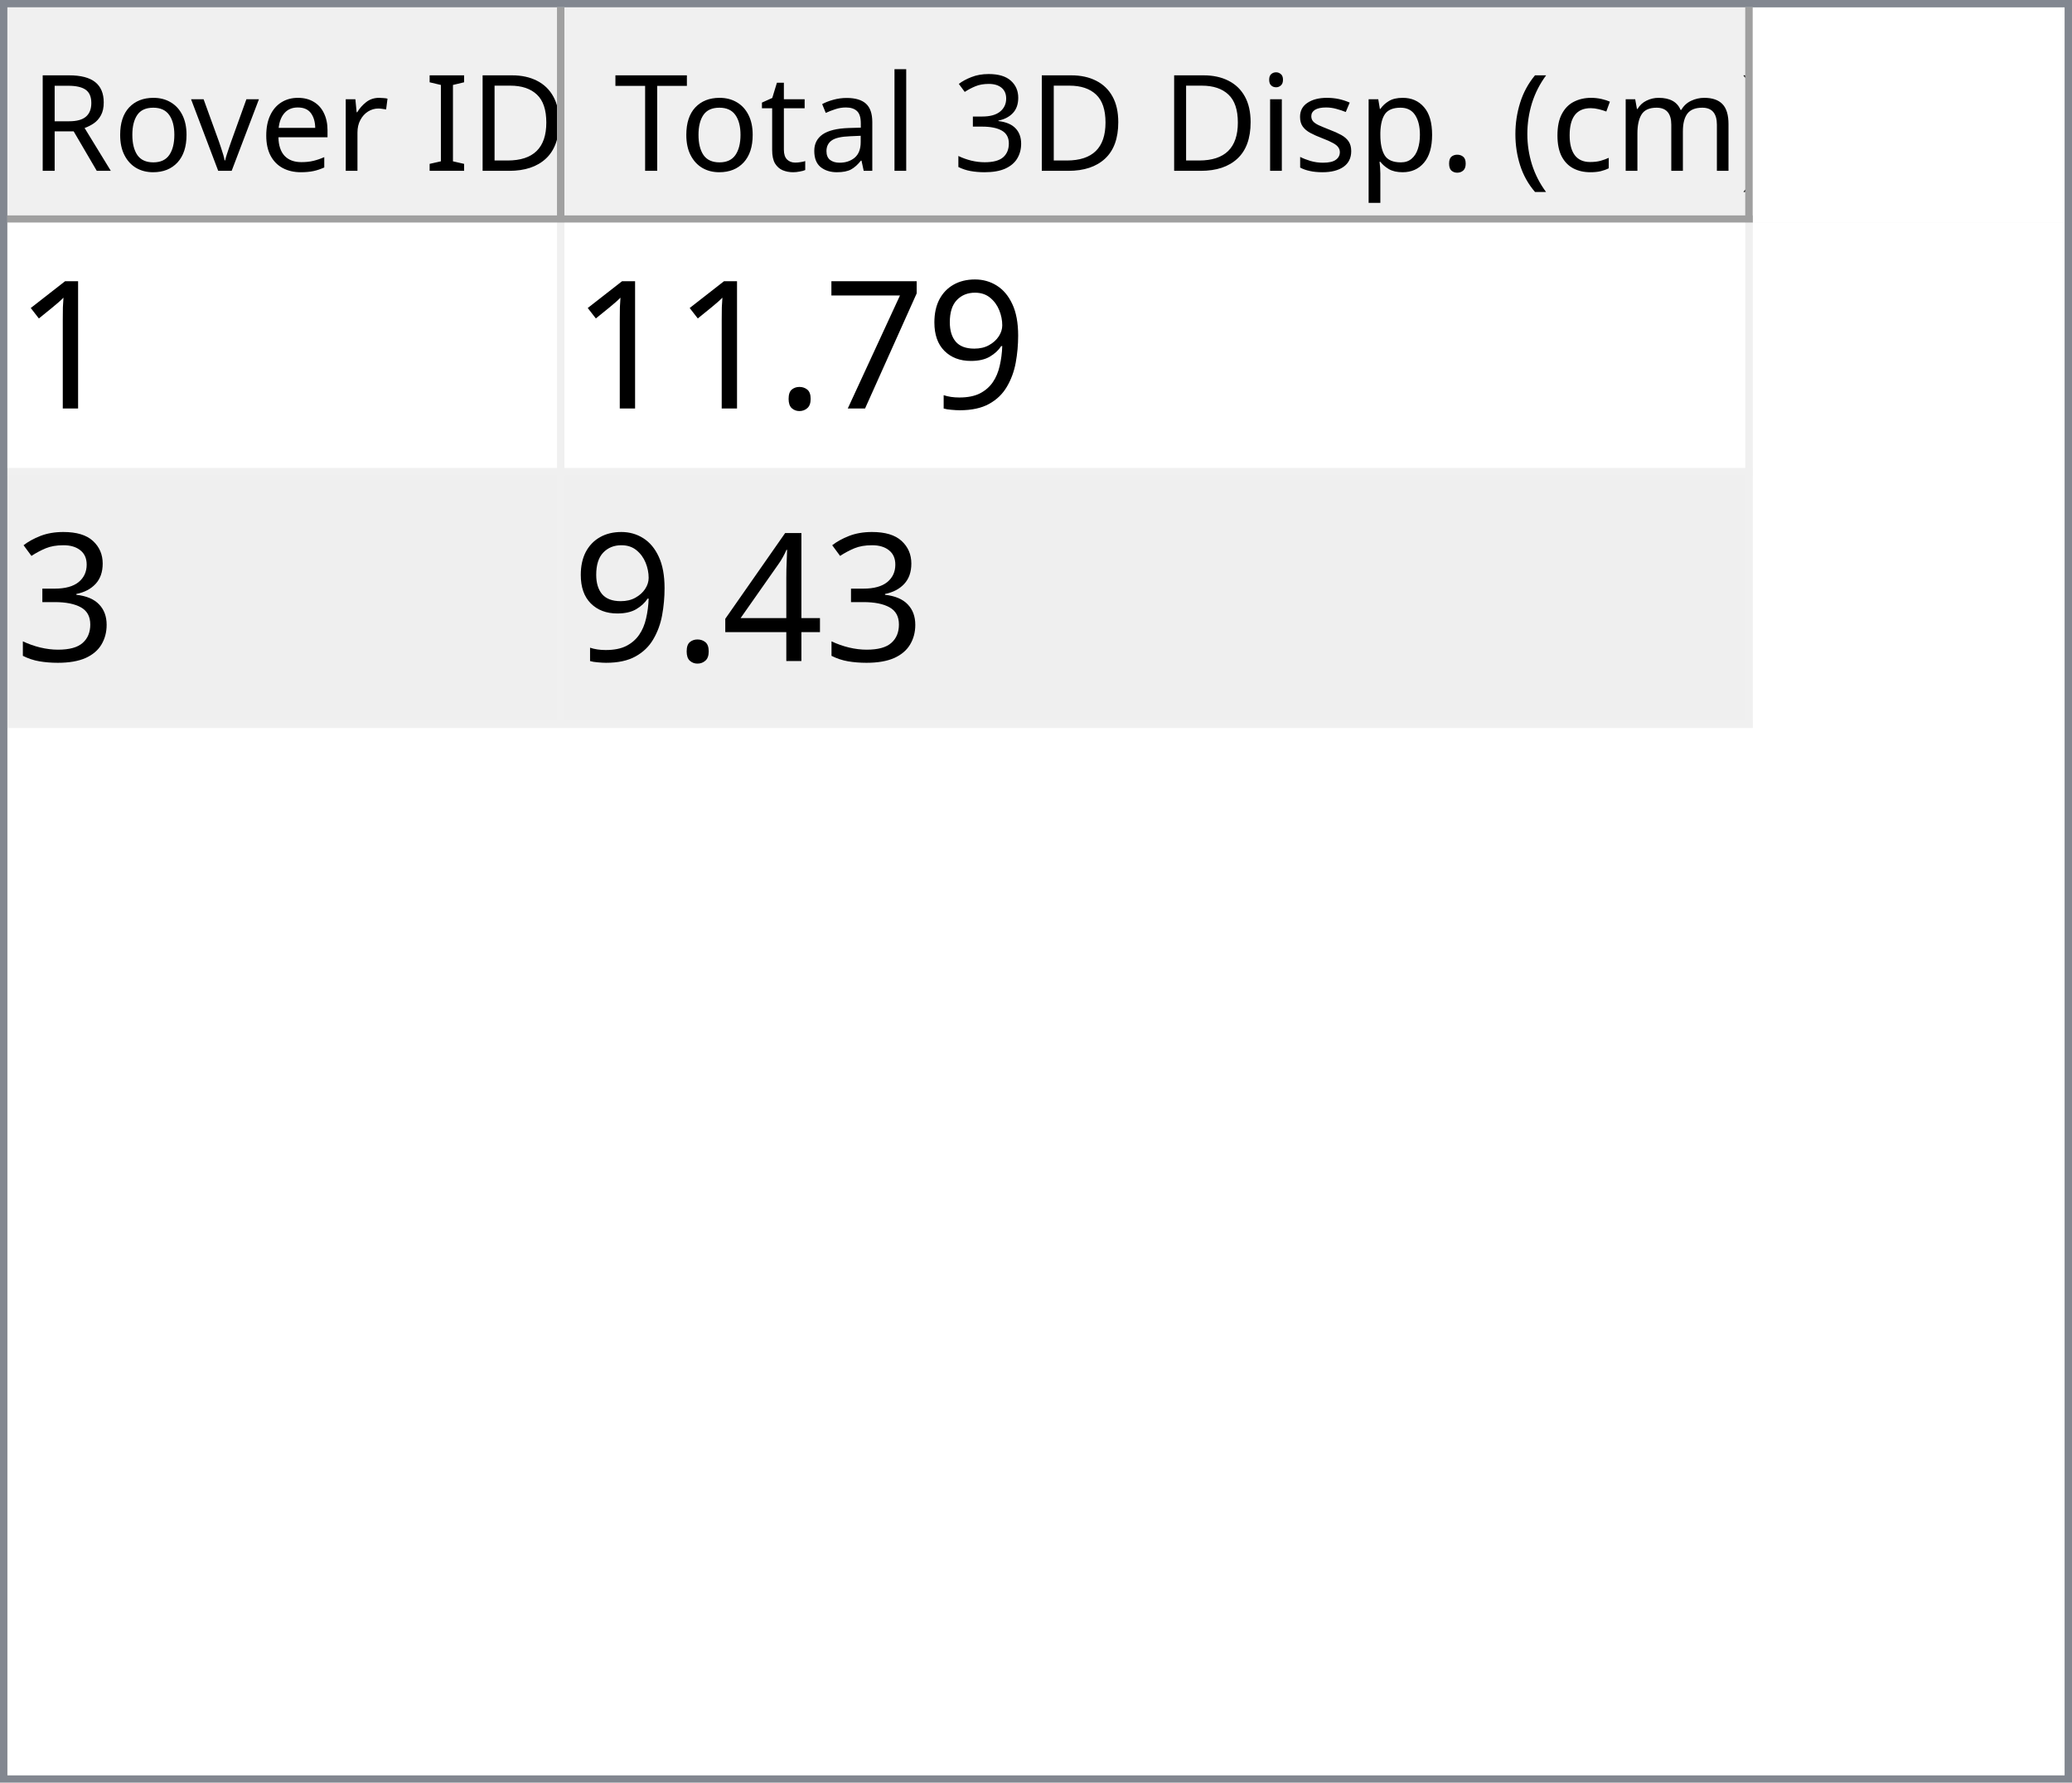
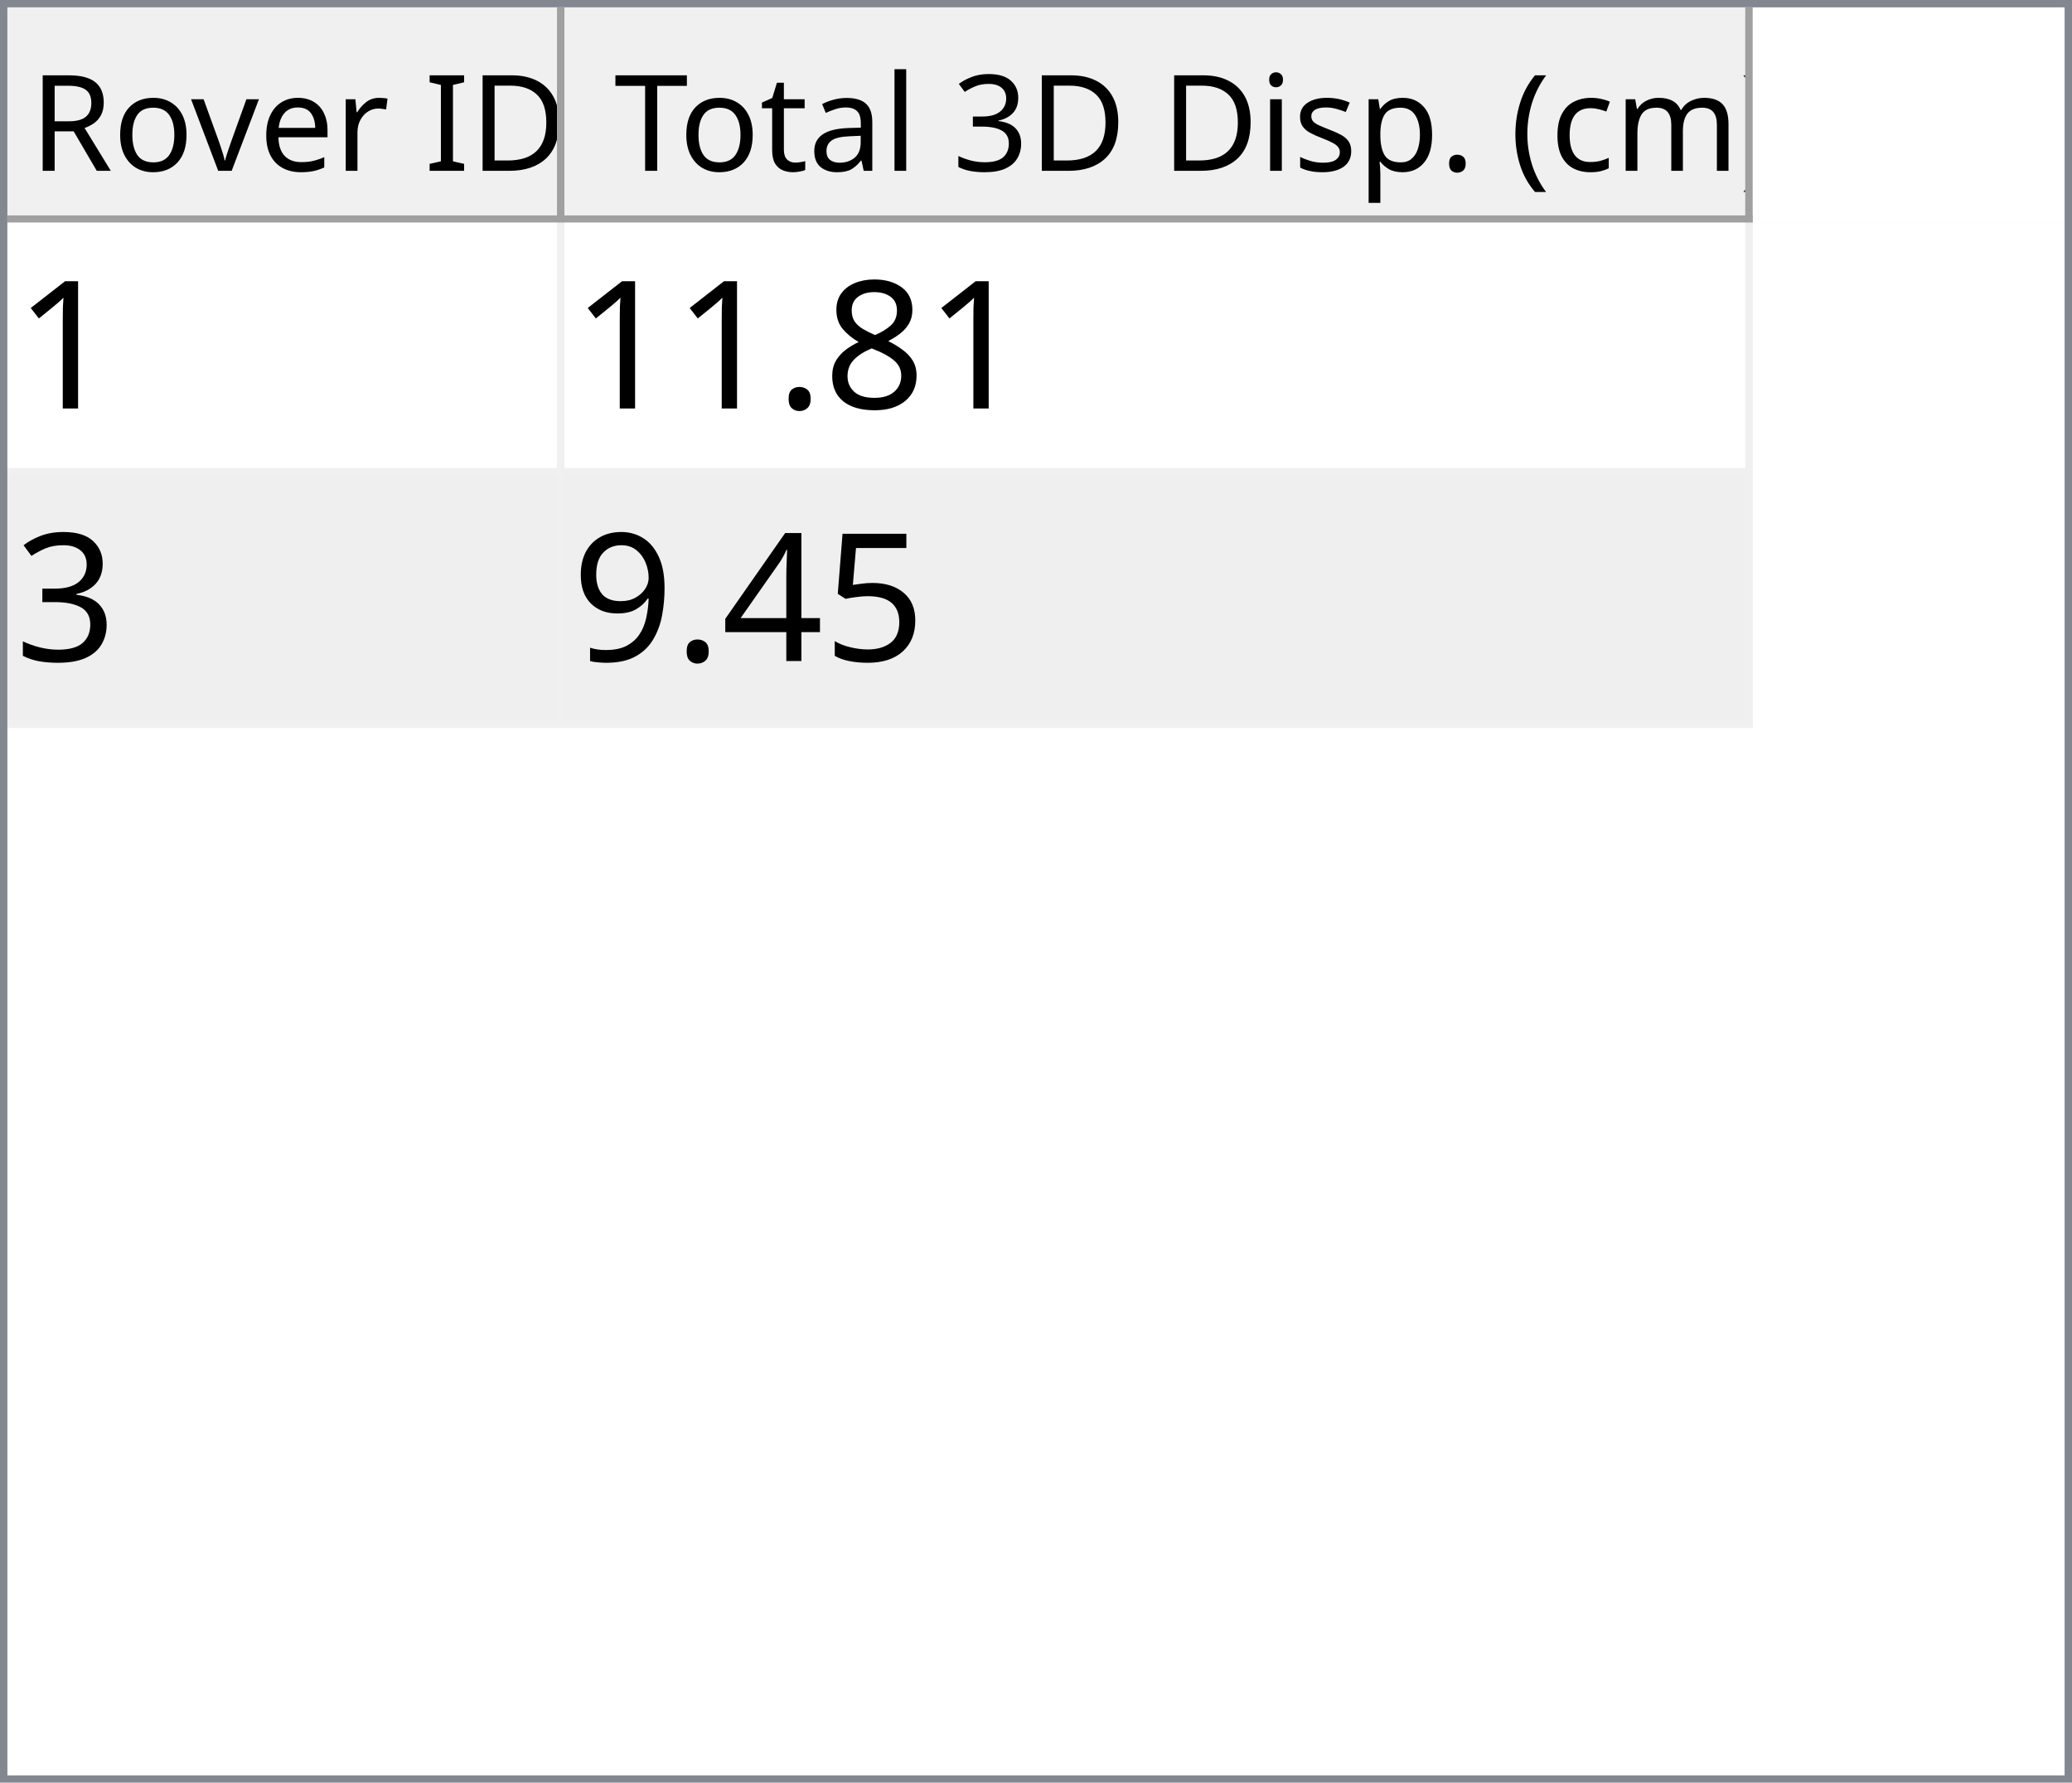
<svg xmlns="http://www.w3.org/2000/svg" style="fill-opacity:1; color-rendering:auto; color-interpolation:auto; text-rendering:auto; stroke:black; stroke-linecap:square; stroke-miterlimit:10; shape-rendering:auto; stroke-opacity:1; fill:black; stroke-dasharray:none; font-weight:normal; stroke-width:1; font-family:'Dialog'; font-style:normal; stroke-linejoin:miter; font-size:12px; stroke-dashoffset:0; image-rendering:auto;" width="279" height="240">
  <defs id="genericDefs" />
  <g>
    <defs id="defs1">
      <clipPath clipPathUnits="userSpaceOnUse" id="clipPath1">
        <path d="M0 0 L279 0 L279 240 L0 240 L0 0 Z" />
      </clipPath>
      <clipPath clipPathUnits="userSpaceOnUse" id="clipPath2">
        <path d="M0 0 L0 240 L279 240 L279 0 Z" />
      </clipPath>
      <clipPath clipPathUnits="userSpaceOnUse" id="clipPath3">
        <path d="M0 0 L0 29 L277 29 L277 0 Z" />
      </clipPath>
      <clipPath clipPathUnits="userSpaceOnUse" id="clipPath4">
        <path d="M0 0 L0 29 L75 29 L75 0 Z" />
      </clipPath>
      <clipPath clipPathUnits="userSpaceOnUse" id="clipPath5">
        <path d="M1 1 L1 28 L74 28 L74 1 Z" />
      </clipPath>
      <clipPath clipPathUnits="userSpaceOnUse" id="clipPath6">
        <path d="M0 0 L0 27 L73 27 L73 0 Z" />
      </clipPath>
      <clipPath clipPathUnits="userSpaceOnUse" id="clipPath7">
        <path d="M-0.5 -0.5 L-0.5 28.5 L74.5 28.5 L74.5 -0.5 Z" />
      </clipPath>
      <clipPath clipPathUnits="userSpaceOnUse" id="clipPath8">
        <path d="M0 0 L0 29 L160 29 L160 0 Z" />
      </clipPath>
      <clipPath clipPathUnits="userSpaceOnUse" id="clipPath9">
        <path d="M1 1 L1 28 L159 28 L159 1 Z" />
      </clipPath>
      <clipPath clipPathUnits="userSpaceOnUse" id="clipPath10">
        <path d="M0 0 L0 27 L158 27 L158 0 Z" />
      </clipPath>
      <clipPath clipPathUnits="userSpaceOnUse" id="clipPath11">
        <path d="M-0.5 -0.5 L-0.5 28.5 L159.5 28.5 L159.5 -0.5 Z" />
      </clipPath>
      <clipPath clipPathUnits="userSpaceOnUse" id="clipPath12">
        <path d="M0 0 L0 209 L277 209 L277 0 Z" />
      </clipPath>
      <clipPath clipPathUnits="userSpaceOnUse" id="clipPath13">
        <path d="M0 0 L0 68 L235 68 L235 0 Z" />
      </clipPath>
      <clipPath clipPathUnits="userSpaceOnUse" id="clipPath14">
        <path d="M-0.5 -0.5 L-0.5 67.5 L234.5 67.5 L234.5 -0.5 Z" />
      </clipPath>
      <clipPath clipPathUnits="userSpaceOnUse" id="clipPath15">
        <path d="M0 0 L0 33 L74 33 L74 0 Z" />
      </clipPath>
      <clipPath clipPathUnits="userSpaceOnUse" id="clipPath16">
        <path d="M0 0 L0 33 L159 33 L159 0 Z" />
      </clipPath>
      <font horiz-adv-x="64.551" id="font1">
        <font-face ascent="107.91" descent="25.098" units-per-em="100" style="font-style:normal; font-family:Segoe UI; font-weight:normal;" />
        <missing-glyph horiz-adv-x="64.551" d="M8.109 0 L8.109 68.266 L56.453 68.266 L56.453 0 L8.109 0 ZM15.328 7.234 L49.219 7.234 L49.219 61.031 L15.328 61.031 L15.328 7.234 Z" />
        <glyph unicode="D" horiz-adv-x="70.117" d="M9.188 0 L9.188 70.016 L28.516 70.016 Q65.531 70.016 65.531 35.891 Q65.531 19.672 55.25 9.836 Q44.969 0 27.734 0 L9.188 0 ZM17.391 62.594 L17.391 7.422 L27.828 7.422 Q41.609 7.422 49.273 14.797 Q56.938 22.172 56.938 35.688 Q56.938 62.594 28.328 62.594 L17.391 62.594 Z" />
        <glyph unicode="I" horiz-adv-x="26.611" d="M17.391 0 L9.188 0 L9.188 70.016 L17.391 70.016 L17.391 0 Z" />
        <glyph unicode=" " horiz-adv-x="27.393" d="" />
        <glyph unicode="r" horiz-adv-x="34.766" d="M34.188 41.891 Q32.078 43.5 28.125 43.5 Q23 43.5 19.555 38.672 Q16.109 33.844 16.109 25.484 L16.109 0 L8.109 0 L8.109 50 L16.109 50 L16.109 39.703 L16.312 39.703 Q18.016 44.969 21.531 47.922 Q25.047 50.875 29.391 50.875 Q32.516 50.875 34.188 50.203 L34.188 41.891 Z" />
        <glyph unicode="e" horiz-adv-x="52.295" d="M48.297 23 L12.984 23 Q13.188 14.656 17.484 10.109 Q21.781 5.562 29.297 5.562 Q37.75 5.562 44.828 11.141 L44.828 3.609 Q38.234 -1.172 27.391 -1.172 Q16.797 -1.172 10.742 5.641 Q4.688 12.453 4.688 24.812 Q4.688 36.469 11.305 43.82 Q17.922 51.172 27.734 51.172 Q37.547 51.172 42.922 44.828 Q48.297 38.484 48.297 27.203 L48.297 23 ZM40.094 29.781 Q40.047 36.719 36.75 40.578 Q33.453 44.438 27.594 44.438 Q21.922 44.438 17.969 40.383 Q14.016 36.328 13.094 29.781 L40.094 29.781 Z" />
        <glyph unicode="v" horiz-adv-x="47.9" d="M47.406 50 L27.484 0 L19.625 0 L0.688 50 L9.469 50 L22.172 13.672 Q23.578 9.672 23.922 6.688 L24.125 6.688 Q24.609 10.453 25.688 13.484 L38.969 50 L47.406 50 Z" />
        <glyph unicode="o" horiz-adv-x="58.594" d="M29 -1.172 Q17.922 -1.172 11.305 5.836 Q4.688 12.844 4.688 24.422 Q4.688 37.016 11.57 44.094 Q18.453 51.172 30.172 51.172 Q41.359 51.172 47.633 44.289 Q53.906 37.406 53.906 25.203 Q53.906 13.234 47.141 6.031 Q40.375 -1.172 29 -1.172 ZM29.594 44.438 Q21.875 44.438 17.383 39.188 Q12.891 33.938 12.891 24.703 Q12.891 15.828 17.43 10.695 Q21.969 5.562 29.594 5.562 Q37.359 5.562 41.531 10.594 Q45.703 15.625 45.703 24.906 Q45.703 34.281 41.531 39.359 Q37.359 44.438 29.594 44.438 Z" />
        <glyph unicode="R" horiz-adv-x="59.814" d="M59.375 0 L49.609 0 L37.891 19.625 Q36.281 22.359 34.766 24.289 Q33.25 26.219 31.664 27.438 Q30.078 28.656 28.25 29.219 Q26.422 29.781 24.125 29.781 L17.391 29.781 L17.391 0 L9.188 0 L9.188 70.016 L30.078 70.016 Q34.672 70.016 38.555 68.867 Q42.438 67.719 45.289 65.375 Q48.141 63.031 49.758 59.547 Q51.375 56.062 51.375 51.375 Q51.375 47.703 50.273 44.656 Q49.172 41.609 47.148 39.211 Q45.125 36.812 42.266 35.133 Q39.406 33.453 35.844 32.516 L35.844 32.328 Q37.594 31.547 38.891 30.547 Q40.188 29.547 41.359 28.18 Q42.531 26.812 43.68 25.078 Q44.828 23.344 46.234 21.047 L59.375 0 ZM17.391 62.594 L17.391 37.203 L28.516 37.203 Q31.594 37.203 34.203 38.133 Q36.812 39.062 38.719 40.797 Q40.625 42.531 41.703 45.047 Q42.781 47.562 42.781 50.688 Q42.781 56.297 39.141 59.445 Q35.5 62.594 28.609 62.594 L17.391 62.594 Z" />
        <glyph unicode=")" horiz-adv-x="30.176" d="M8.297 -15.922 L1.172 -15.922 Q16.406 2.344 16.406 26.812 Q16.406 51.469 1.078 70.016 L8.297 70.016 Q23.531 52.156 23.531 26.703 Q23.531 1.375 8.297 -15.922 Z" />
        <glyph unicode="m" horiz-adv-x="86.133" d="M79.109 0 L71.094 0 L71.094 28.719 Q71.094 37.016 68.531 40.727 Q65.969 44.438 59.906 44.438 Q54.781 44.438 51.195 39.75 Q47.609 35.062 47.609 28.516 L47.609 0 L39.594 0 L39.594 29.688 Q39.594 44.438 28.219 44.438 Q22.953 44.438 19.531 40.016 Q16.109 35.594 16.109 28.516 L16.109 0 L8.109 0 L8.109 50 L16.109 50 L16.109 42.094 L16.312 42.094 Q21.625 51.172 31.844 51.172 Q36.969 51.172 40.773 48.312 Q44.578 45.453 46 40.828 Q51.562 51.172 62.594 51.172 Q79.109 51.172 79.109 30.812 L79.109 0 Z" />
        <glyph unicode="c" horiz-adv-x="46.191" d="M42.188 2.297 Q36.422 -1.172 28.516 -1.172 Q17.828 -1.172 11.258 5.789 Q4.688 12.75 4.688 23.828 Q4.688 36.188 11.766 43.68 Q18.844 51.172 30.672 51.172 Q37.25 51.172 42.281 48.734 L42.281 40.531 Q36.719 44.438 30.375 44.438 Q22.703 44.438 17.797 38.945 Q12.891 33.453 12.891 24.516 Q12.891 15.719 17.508 10.641 Q22.125 5.562 29.891 5.562 Q36.422 5.562 42.188 9.906 L42.188 2.297 Z" />
        <glyph unicode="(" horiz-adv-x="30.176" d="M29.109 -15.922 L21.969 -15.922 Q6.844 1.375 6.844 26.703 Q6.844 52.156 21.969 70.016 L29.203 70.016 Q13.875 51.469 13.875 26.812 Q13.875 2.344 29.109 -15.922 Z" />
        <glyph unicode="." horiz-adv-x="21.68" d="M10.891 -1.078 Q8.641 -1.078 7.055 0.539 Q5.469 2.156 5.469 4.391 Q5.469 6.641 7.055 8.273 Q8.641 9.906 10.891 9.906 Q13.188 9.906 14.797 8.273 Q16.406 6.641 16.406 4.391 Q16.406 2.156 14.797 0.539 Q13.188 -1.078 10.891 -1.078 Z" />
        <glyph unicode="p" horiz-adv-x="58.789" d="M16.312 7.234 L16.109 7.234 L16.109 -23 L8.109 -23 L8.109 50 L16.109 50 L16.109 41.219 L16.312 41.219 Q22.219 51.172 33.594 51.172 Q43.266 51.172 48.688 44.461 Q54.109 37.75 54.109 26.469 Q54.109 13.922 48 6.375 Q41.891 -1.172 31.297 -1.172 Q21.578 -1.172 16.312 7.234 ZM16.109 27.391 L16.109 20.406 Q16.109 14.203 20.141 9.883 Q24.172 5.562 30.375 5.562 Q37.641 5.562 41.773 11.133 Q45.906 16.703 45.906 26.609 Q45.906 34.969 42.047 39.703 Q38.188 44.438 31.594 44.438 Q24.609 44.438 20.359 39.578 Q16.109 34.719 16.109 27.391 Z" />
        <glyph unicode="s" horiz-adv-x="42.432" d="M5.078 1.812 L5.078 10.406 Q11.625 5.562 19.484 5.562 Q30.031 5.562 30.031 12.594 Q30.031 14.594 29.125 15.992 Q28.219 17.391 26.68 18.461 Q25.141 19.531 23.07 20.383 Q21 21.234 18.609 22.172 Q15.281 23.484 12.766 24.828 Q10.25 26.172 8.57 27.859 Q6.891 29.547 6.031 31.695 Q5.172 33.844 5.172 36.719 Q5.172 40.234 6.789 42.945 Q8.406 45.656 11.086 47.484 Q13.766 49.312 17.211 50.242 Q20.656 51.172 24.312 51.172 Q30.812 51.172 35.938 48.922 L35.938 40.828 Q30.422 44.438 23.25 44.438 Q21 44.438 19.195 43.922 Q17.391 43.406 16.094 42.477 Q14.797 41.547 14.086 40.258 Q13.375 38.969 13.375 37.406 Q13.375 35.453 14.086 34.133 Q14.797 32.812 16.164 31.789 Q17.531 30.766 19.484 29.938 Q21.438 29.109 23.922 28.125 Q27.25 26.859 29.883 25.516 Q32.516 24.172 34.375 22.484 Q36.234 20.797 37.234 18.602 Q38.234 16.406 38.234 13.375 Q38.234 9.672 36.602 6.938 Q34.969 4.203 32.234 2.398 Q29.5 0.594 25.93 -0.289 Q22.359 -1.172 18.453 -1.172 Q10.75 -1.172 5.078 1.812 Z" />
        <glyph unicode="i" horiz-adv-x="24.219" d="M12.203 62.703 Q10.062 62.703 8.547 64.164 Q7.031 65.625 7.031 67.875 Q7.031 70.125 8.547 71.609 Q10.062 73.094 12.203 73.094 Q14.406 73.094 15.945 71.609 Q17.484 70.125 17.484 67.875 Q17.484 65.719 15.945 64.211 Q14.406 62.703 12.203 62.703 ZM16.109 0 L8.109 0 L8.109 50 L16.109 50 L16.109 0 Z" />
        <glyph unicode="3" horiz-adv-x="53.906" d="M46.531 19.828 Q46.531 15.094 44.75 11.211 Q42.969 7.328 39.719 4.57 Q36.469 1.812 31.93 0.297 Q27.391 -1.219 21.922 -1.219 Q11.922 -1.219 6 2.594 L6 11.188 Q13.094 5.609 22.219 5.609 Q25.875 5.609 28.828 6.539 Q31.781 7.469 33.906 9.227 Q36.031 10.984 37.18 13.477 Q38.328 15.969 38.328 19.094 Q38.328 32.812 18.797 32.812 L12.984 32.812 L12.984 39.594 L18.5 39.594 Q35.797 39.594 35.797 52.484 Q35.797 64.406 22.609 64.406 Q15.188 64.406 8.688 59.422 L8.688 67.188 Q15.375 71.188 24.609 71.188 Q29 71.188 32.57 69.969 Q36.141 68.75 38.68 66.555 Q41.219 64.359 42.609 61.281 Q44 58.203 44 54.5 Q44 40.672 30.031 36.719 L30.031 36.531 Q33.594 36.141 36.625 34.797 Q39.656 33.453 41.852 31.305 Q44.047 29.156 45.289 26.25 Q46.531 23.344 46.531 19.828 Z" />
        <glyph unicode="l" horiz-adv-x="24.219" d="M16.109 0 L8.109 0 L8.109 74.031 L16.109 74.031 L16.109 0 Z" />
        <glyph unicode="a" horiz-adv-x="50.879" d="M43.891 0 L35.891 0 L35.891 7.812 L35.688 7.812 Q30.469 -1.172 20.312 -1.172 Q12.844 -1.172 8.617 2.781 Q4.391 6.734 4.391 13.281 Q4.391 27.297 20.906 29.594 L35.891 31.688 Q35.891 44.438 25.594 44.438 Q16.547 44.438 9.281 38.281 L9.281 46.484 Q16.656 51.172 26.266 51.172 Q43.891 51.172 43.891 32.516 L43.891 0 ZM35.891 25.297 L23.828 23.641 Q18.266 22.859 15.43 20.875 Q12.594 18.891 12.594 13.875 Q12.594 10.203 15.211 7.883 Q17.828 5.562 22.172 5.562 Q28.125 5.562 32.008 9.742 Q35.891 13.922 35.891 20.312 L35.891 25.297 Z" />
        <glyph unicode="t" horiz-adv-x="33.887" d="M31.297 0.484 Q28.469 -1.078 23.828 -1.078 Q10.688 -1.078 10.688 13.578 L10.688 43.172 L2.094 43.172 L2.094 50 L10.688 50 L10.688 62.203 L18.703 64.797 L18.703 50 L31.297 50 L31.297 43.172 L18.703 43.172 L18.703 14.984 Q18.703 9.969 20.414 7.82 Q22.125 5.672 26.078 5.672 Q29.109 5.672 31.297 7.328 L31.297 0.484 Z" />
        <glyph unicode="T" horiz-adv-x="52.393" d="M50.594 62.594 L30.375 62.594 L30.375 0 L22.172 0 L22.172 62.594 L2 62.594 L2 70.016 L50.594 70.016 L50.594 62.594 Z" />
      </font>
      <font horiz-adv-x="75.0" id="font2">
        <font-face ascent="100.537" descent="21.973" units-per-em="100" style="font-style:normal; font-family:sans-serif; font-weight:normal;" />
        <missing-glyph horiz-adv-x="75.0" d="M12.5 0 L12.5 62.5 L62.5 62.5 L62.5 0 L12.5 0 ZM14.062 1.562 L60.938 1.562 L60.938 60.938 L14.062 60.938 L14.062 1.562 Z" />
        <glyph unicode="1" horiz-adv-x="55.615" d="M37.25 0 L28.469 0 L28.469 56 Q25.297 52.984 20.141 49.953 Q14.984 46.922 10.891 45.406 L10.891 53.906 Q18.266 57.375 23.781 62.305 Q29.297 67.234 31.594 71.875 L37.25 71.875 L37.25 0 Z" />
-         <glyph unicode="9" horiz-adv-x="55.615" d="M5.469 16.547 L13.922 17.328 Q14.984 11.375 18.016 8.688 Q21.047 6 25.781 6 Q29.828 6 32.883 7.859 Q35.938 9.719 37.891 12.82 Q39.844 15.922 41.164 21.195 Q42.484 26.469 42.484 31.938 Q42.484 32.516 42.438 33.688 Q39.797 29.5 35.234 26.883 Q30.672 24.266 25.344 24.266 Q16.453 24.266 10.305 30.711 Q4.156 37.156 4.156 47.703 Q4.156 58.594 10.578 65.234 Q17 71.875 26.656 71.875 Q33.641 71.875 39.43 68.117 Q45.219 64.359 48.219 57.398 Q51.219 50.438 51.219 37.25 Q51.219 23.531 48.242 15.406 Q45.266 7.281 39.383 3.031 Q33.5 -1.219 25.594 -1.219 Q17.188 -1.219 11.867 3.445 Q6.547 8.109 5.469 16.547 ZM41.453 48.141 Q41.453 55.719 37.43 60.156 Q33.406 64.594 27.734 64.594 Q21.875 64.594 17.531 59.812 Q13.188 55.031 13.188 47.406 Q13.188 40.578 17.312 36.305 Q21.438 32.031 27.484 32.031 Q33.594 32.031 37.523 36.305 Q41.453 40.578 41.453 48.141 Z" />
-         <glyph unicode="7" horiz-adv-x="55.615" d="M4.734 62.203 L4.734 70.656 L51.078 70.656 L51.078 63.812 Q44.234 56.547 37.523 44.484 Q30.812 32.422 27.156 19.672 Q24.516 10.688 23.781 0 L14.75 0 Q14.891 8.453 18.062 20.414 Q21.234 32.375 27.172 43.484 Q33.109 54.594 39.797 62.203 L4.734 62.203 Z" />
+         <glyph unicode="8" horiz-adv-x="55.615" d="M17.672 38.812 Q12.203 40.828 9.57 44.539 Q6.938 48.25 6.938 53.422 Q6.938 61.234 12.555 66.555 Q18.172 71.875 27.484 71.875 Q36.859 71.875 42.578 66.43 Q48.297 60.984 48.297 53.172 Q48.297 48.188 45.68 44.508 Q43.062 40.828 37.75 38.812 Q44.344 36.672 47.781 31.883 Q51.219 27.094 51.219 20.453 Q51.219 11.281 44.727 5.031 Q38.234 -1.219 27.641 -1.219 Q17.047 -1.219 10.547 5.055 Q4.047 11.328 4.047 20.703 Q4.047 27.688 7.594 32.398 Q11.141 37.109 17.672 38.812 ZM15.922 53.719 Q15.922 48.641 19.195 45.414 Q22.469 42.188 27.688 42.188 Q32.766 42.188 36.016 45.383 Q39.266 48.578 39.266 53.219 Q39.266 58.062 35.914 61.359 Q32.562 64.656 27.594 64.656 Q22.562 64.656 19.242 61.43 Q15.922 58.203 15.922 53.719 ZM13.094 20.656 Q13.094 16.891 14.875 13.375 Q16.656 9.859 20.172 7.93 Q23.688 6 27.734 6 Q34.031 6 38.133 10.055 Q42.234 14.109 42.234 20.359 Q42.234 26.703 38.016 30.859 Q33.797 35.016 27.438 35.016 Q21.234 35.016 17.164 30.914 Q13.094 26.812 13.094 20.656 Z" />
        <glyph unicode="." horiz-adv-x="27.783" d="M9.078 0 L9.078 10.016 L19.094 10.016 L19.094 0 L9.078 0 Z" />
        <glyph unicode="3" horiz-adv-x="55.615" d="M4.203 18.891 L12.984 20.062 Q14.5 12.594 18.141 9.297 Q21.781 6 27 6 Q33.203 6 37.477 10.297 Q41.75 14.594 41.75 20.953 Q41.75 27 37.797 30.93 Q33.844 34.859 27.734 34.859 Q25.25 34.859 21.531 33.891 L22.516 41.609 Q23.391 41.5 23.922 41.5 Q29.547 41.5 34.039 44.43 Q38.531 47.359 38.531 53.469 Q38.531 58.297 35.258 61.477 Q31.984 64.656 26.812 64.656 Q21.688 64.656 18.266 61.43 Q14.844 58.203 13.875 51.766 L5.078 53.328 Q6.688 62.156 12.398 67.016 Q18.109 71.875 26.609 71.875 Q32.469 71.875 37.398 69.359 Q42.328 66.844 44.945 62.5 Q47.562 58.156 47.562 53.266 Q47.562 48.641 45.07 44.828 Q42.578 41.016 37.703 38.766 Q44.047 37.312 47.562 32.695 Q51.078 28.078 51.078 21.141 Q51.078 11.766 44.242 5.25 Q37.406 -1.266 26.953 -1.266 Q17.531 -1.266 11.305 4.352 Q5.078 9.969 4.203 18.891 Z" />
+         <glyph unicode="5" horiz-adv-x="55.615" d="M4.156 18.75 L13.375 19.531 Q14.406 12.797 18.141 9.398 Q21.875 6 27.156 6 Q33.5 6 37.891 10.789 Q42.281 15.578 42.281 23.484 Q42.281 31 38.062 35.352 Q33.844 39.703 27 39.703 Q22.75 39.703 19.336 37.773 Q15.922 35.844 13.969 32.766 L5.719 33.844 L12.641 70.609 L48.25 70.609 L48.25 62.203 L19.672 62.203 L15.828 42.969 Q22.266 47.469 29.344 47.469 Q38.719 47.469 45.164 40.969 Q51.609 34.469 51.609 24.266 Q51.609 14.547 45.953 7.469 Q39.062 -1.219 27.156 -1.219 Q17.391 -1.219 11.211 4.25 Q5.031 9.719 4.156 18.75 Z" />
        <glyph unicode="4" horiz-adv-x="55.615" d="M32.328 0 L32.328 17.141 L1.266 17.141 L1.266 25.203 L33.938 71.578 L41.109 71.578 L41.109 25.203 L50.781 25.203 L50.781 17.141 L41.109 17.141 L41.109 0 L32.328 0 ZM32.328 25.203 L32.328 57.469 L9.906 25.203 L32.328 25.203 Z" />
+         <glyph unicode="9" horiz-adv-x="55.615" d="M5.469 16.547 L13.922 17.328 Q14.984 11.375 18.016 8.688 Q21.047 6 25.781 6 Q29.828 6 32.883 7.859 Q35.938 9.719 37.891 12.82 Q39.844 15.922 41.164 21.195 Q42.484 26.469 42.484 31.938 Q42.484 32.516 42.438 33.688 Q39.797 29.5 35.234 26.883 Q30.672 24.266 25.344 24.266 Q16.453 24.266 10.305 30.711 Q4.156 37.156 4.156 47.703 Q4.156 58.594 10.578 65.234 Q17 71.875 26.656 71.875 Q33.641 71.875 39.43 68.117 Q45.219 64.359 48.219 57.398 Q51.219 50.438 51.219 37.25 Q51.219 23.531 48.242 15.406 Q45.266 7.281 39.383 3.031 Q33.5 -1.219 25.594 -1.219 Q17.188 -1.219 11.867 3.445 Q6.547 8.109 5.469 16.547 ZM41.453 48.141 Q41.453 55.719 37.43 60.156 Q33.406 64.594 27.734 64.594 Q21.875 64.594 17.531 59.812 Q13.188 55.031 13.188 47.406 Q13.188 40.578 17.312 36.305 Q21.438 32.031 27.484 32.031 Q33.594 32.031 37.523 36.305 Q41.453 40.578 41.453 48.141 Z" />
      </font>
    </defs>
    <g style="fill:white; stroke:white;">
      <rect x="0" y="0" width="279" style="clip-path:url(#clipPath1); stroke:none;" height="240" />
    </g>
    <g style="fill:white; text-rendering:optimizeSpeed; color-rendering:optimizeSpeed; image-rendering:optimizeSpeed; shape-rendering:crispEdges; stroke:white; color-interpolation:sRGB;">
      <rect x="0" width="279" height="240" y="0" style="stroke:none;" />
      <path style="stroke:none;" d="M0 240 L279 240 L279 0 L0 0 Z" />
    </g>
    <g style="fill:rgb(240,240,240); font-size:18px; font-family:'Segoe UI'; stroke:rgb(240,240,240);">
      <rect x="0" y="0" width="279" style="clip-path:url(#clipPath2); stroke:none;" height="240" />
    </g>
    <g style="fill:rgb(130,135,144); font-size:18px; font-family:'Segoe UI'; stroke:rgb(130,135,144);">
      <path d="M0 0 L279 0 L279 240 L0 240 L0 0 ZM1 1 L278 1 L278 239 L1 239 L1 1 Z" style="fill-rule:evenodd; clip-path:url(#clipPath2); stroke:none;" />
    </g>
    <g style="fill:white; font-size:18px; font-family:'Segoe UI'; stroke:white;" transform="translate(1,1)">
      <rect x="0" y="0" width="277" style="clip-path:url(#clipPath3); stroke:none;" height="29" />
    </g>
    <g style="fill:rgb(240,240,240); font-size:18px; font-family:'Segoe UI'; stroke:rgb(240,240,240);" transform="translate(1,1)">
      <rect x="0" y="0" width="75" style="clip-path:url(#clipPath4); stroke:none;" height="29" />
    </g>
    <g style="font-family:'Segoe UI'; font-size:18px;" transform="translate(2,2)">
      <text x="2" xml:space="preserve" y="21" style="clip-path:url(#clipPath6); stroke:none;">Rover ID</text>
    </g>
    <g transform="translate(1.5,1.5)" style="fill:rgb(160,160,160); font-size:18px; font-family:'Segoe UI'; stroke:rgb(160,160,160); stroke-linejoin:bevel;">
      <line x1="74" x2="74" y1="0" style="fill:none; clip-path:url(#clipPath7);" y2="28" />
    </g>
    <g transform="matrix(1,0,0,1,1,1) translate(0.5,0.5)" style="fill:rgb(160,160,160); font-size:18px; font-family:'Segoe UI'; stroke:rgb(160,160,160); stroke-linejoin:bevel;">
      <line x1="0" x2="74" y1="28" style="fill:none; clip-path:url(#clipPath7);" y2="28" />
    </g>
    <g style="fill:rgb(240,240,240); font-size:18px; font-family:'Segoe UI'; stroke:rgb(240,240,240);" transform="translate(76,1)">
      <rect x="0" y="0" width="160" style="clip-path:url(#clipPath8); stroke:none;" height="29" />
    </g>
    <g style="font-family:'Segoe UI'; font-size:18px;" transform="translate(77,2)">
      <text x="1" xml:space="preserve" y="21" style="clip-path:url(#clipPath10); stroke:none;"> Total 3D Disp. (cm)</text>
    </g>
    <g transform="translate(76.5,1.5)" style="fill:rgb(160,160,160); font-size:18px; font-family:'Segoe UI'; stroke:rgb(160,160,160); stroke-linejoin:bevel;">
      <line x1="159" x2="159" y1="0" style="fill:none; clip-path:url(#clipPath11);" y2="28" />
    </g>
    <g transform="matrix(1,0,0,1,76,1) translate(0.5,0.5)" style="fill:rgb(160,160,160); font-size:18px; font-family:'Segoe UI'; stroke:rgb(160,160,160); stroke-linejoin:bevel;">
      <line x1="0" x2="159" y1="28" style="fill:none; clip-path:url(#clipPath11);" y2="28" />
    </g>
    <g style="fill:white; font-size:18px; font-family:'Segoe UI'; stroke:white;" transform="translate(1,30)">
      <rect x="0" y="0" width="277" style="clip-path:url(#clipPath12); stroke:none;" height="209" />
    </g>
    <g style="fill:rgb(240,240,240); font-size:24px; font-family:sans-serif; stroke:rgb(240,240,240);" transform="translate(1,30)">
      <rect x="0" y="0" width="235" style="clip-path:url(#clipPath13); stroke:none;" height="68" />
      <line transform="translate(0.5,0.5)" x1="0" x2="234" y1="33" style="clip-path:url(#clipPath14); fill:none; stroke-linejoin:bevel;" y2="33" />
    </g>
    <g transform="matrix(1,0,0,1,1,30) translate(0.5,0.5)" style="fill:rgb(240,240,240); font-size:24px; font-family:sans-serif; stroke:rgb(240,240,240); stroke-linejoin:bevel;">
      <line x1="0" x2="234" y1="67" style="fill:none; clip-path:url(#clipPath14);" y2="67" />
    </g>
    <g transform="matrix(1,0,0,1,1,30) translate(0.5,0.5)" style="fill:rgb(240,240,240); font-size:24px; font-family:sans-serif; stroke:rgb(240,240,240); stroke-linejoin:bevel;">
      <line x1="74" x2="74" y1="0" style="fill:none; clip-path:url(#clipPath14);" y2="67" />
    </g>
    <g transform="matrix(1,0,0,1,1,30) translate(0.5,0.5)" style="fill:rgb(240,240,240); font-size:24px; font-family:sans-serif; stroke:rgb(240,240,240); stroke-linejoin:bevel;">
      <line x1="234" x2="234" y1="0" style="fill:none; clip-path:url(#clipPath14);" y2="67" />
    </g>
    <g style="fill:white; font-size:24px; font-family:sans-serif; stroke:white;" transform="matrix(1,0,0,1,1,30)">
      <rect x="0" y="0" width="74" style="clip-path:url(#clipPath15); stroke:none;" height="33" />
      <text x="1" y="25" style="fill:black; clip-path:url(#clipPath15); stroke:none;" xml:space="preserve">1</text>
    </g>
    <g style="fill:white; font-size:24px; font-family:sans-serif; stroke:white;" transform="matrix(1,0,0,1,1,30) translate(75,0)">
      <rect x="0" y="0" width="159" style="clip-path:url(#clipPath16); stroke:none;" height="33" />
-       <text x="1" y="25" style="fill:black; clip-path:url(#clipPath16); stroke:none;" xml:space="preserve">11.79</text>
+       <text x="1" y="25" style="fill:black; clip-path:url(#clipPath16); stroke:none;" xml:space="preserve">11.81</text>
    </g>
    <g style="fill:rgb(239,239,239); font-size:24px; font-family:sans-serif; stroke:rgb(239,239,239);" transform="matrix(1,0,0,1,1,30) translate(0,34)">
      <rect x="0" y="0" width="74" style="clip-path:url(#clipPath15); stroke:none;" height="33" />
      <text x="1" y="25" style="fill:black; clip-path:url(#clipPath15); stroke:none;" xml:space="preserve">3</text>
    </g>
    <g style="fill:rgb(239,239,239); font-size:24px; font-family:sans-serif; stroke:rgb(239,239,239);" transform="matrix(1,0,0,1,1,30) translate(75,34)">
      <rect x="0" y="0" width="159" style="clip-path:url(#clipPath16); stroke:none;" height="33" />
-       <text x="1" y="25" style="fill:black; clip-path:url(#clipPath16); stroke:none;" xml:space="preserve">9.43</text>
+       <text x="1" y="25" style="fill:black; clip-path:url(#clipPath16); stroke:none;" xml:space="preserve">9.45</text>
    </g>
  </g>
</svg>
